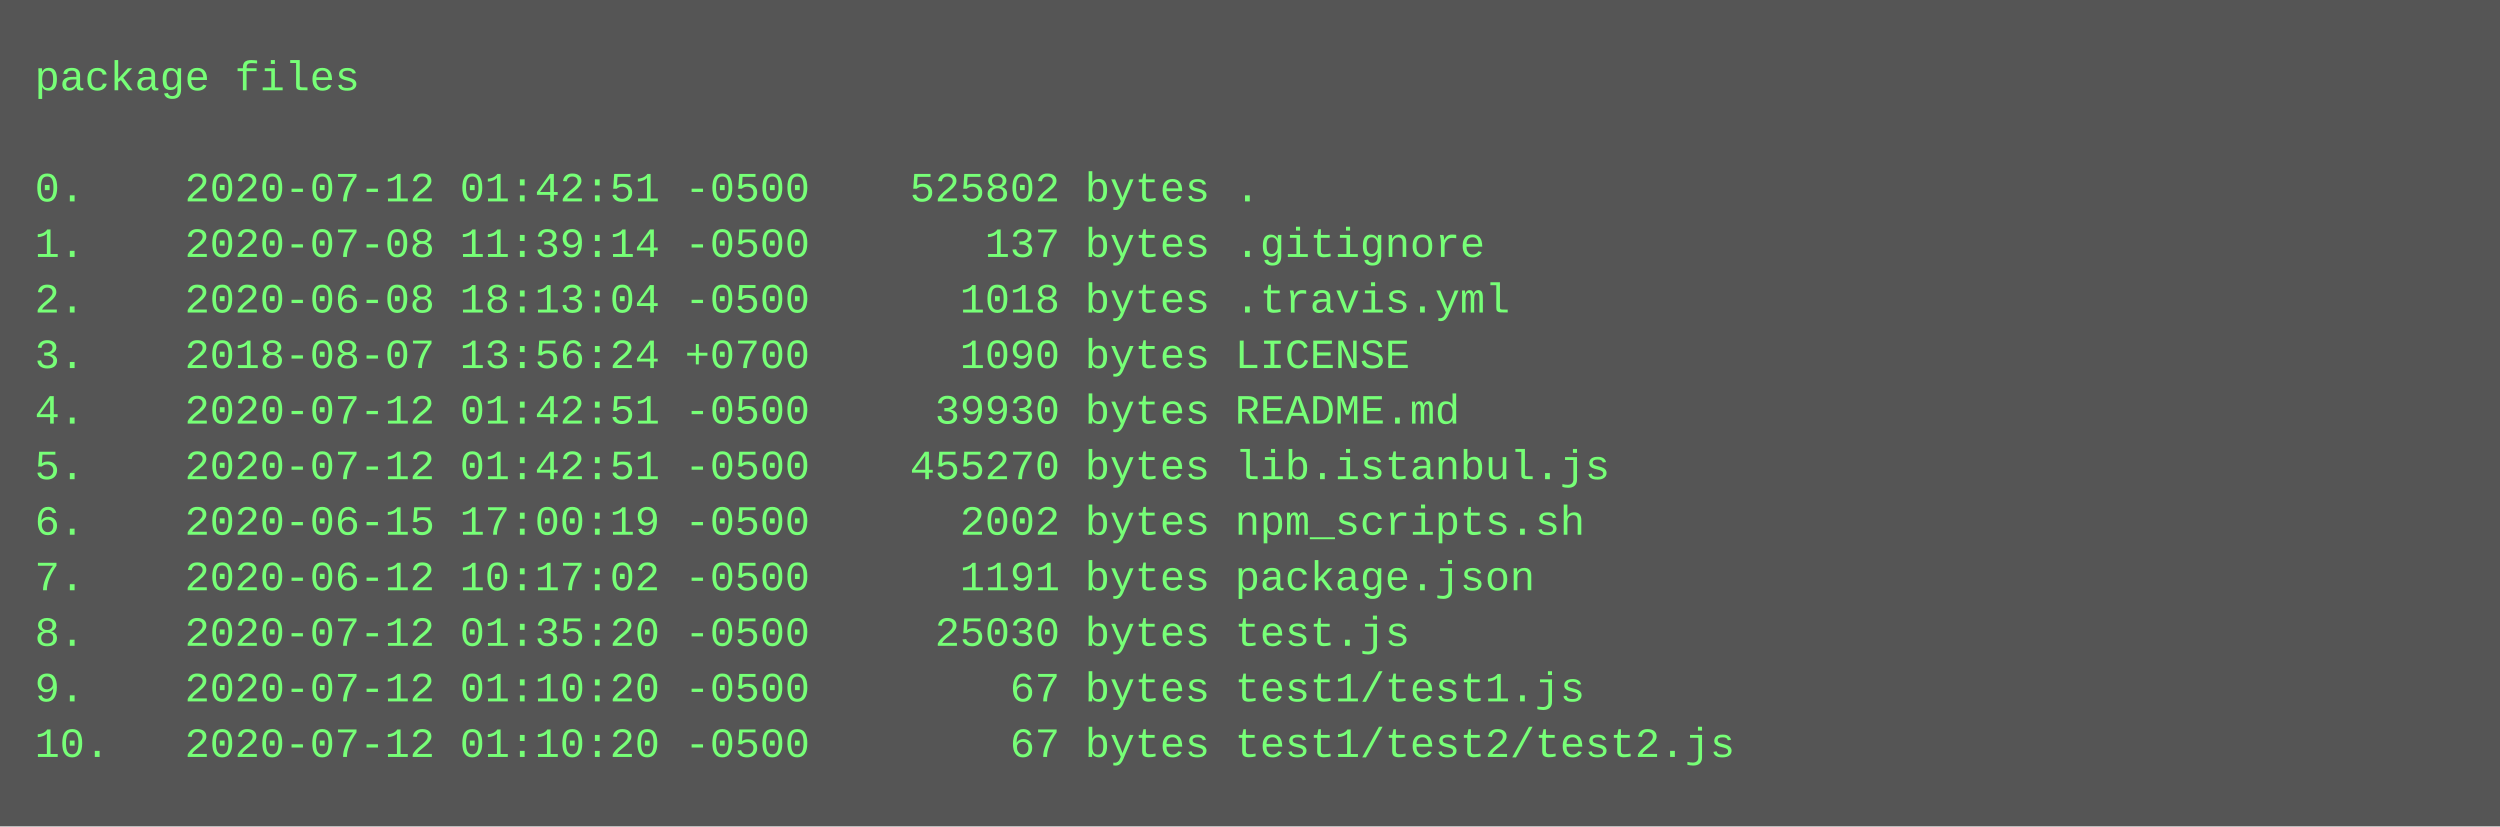
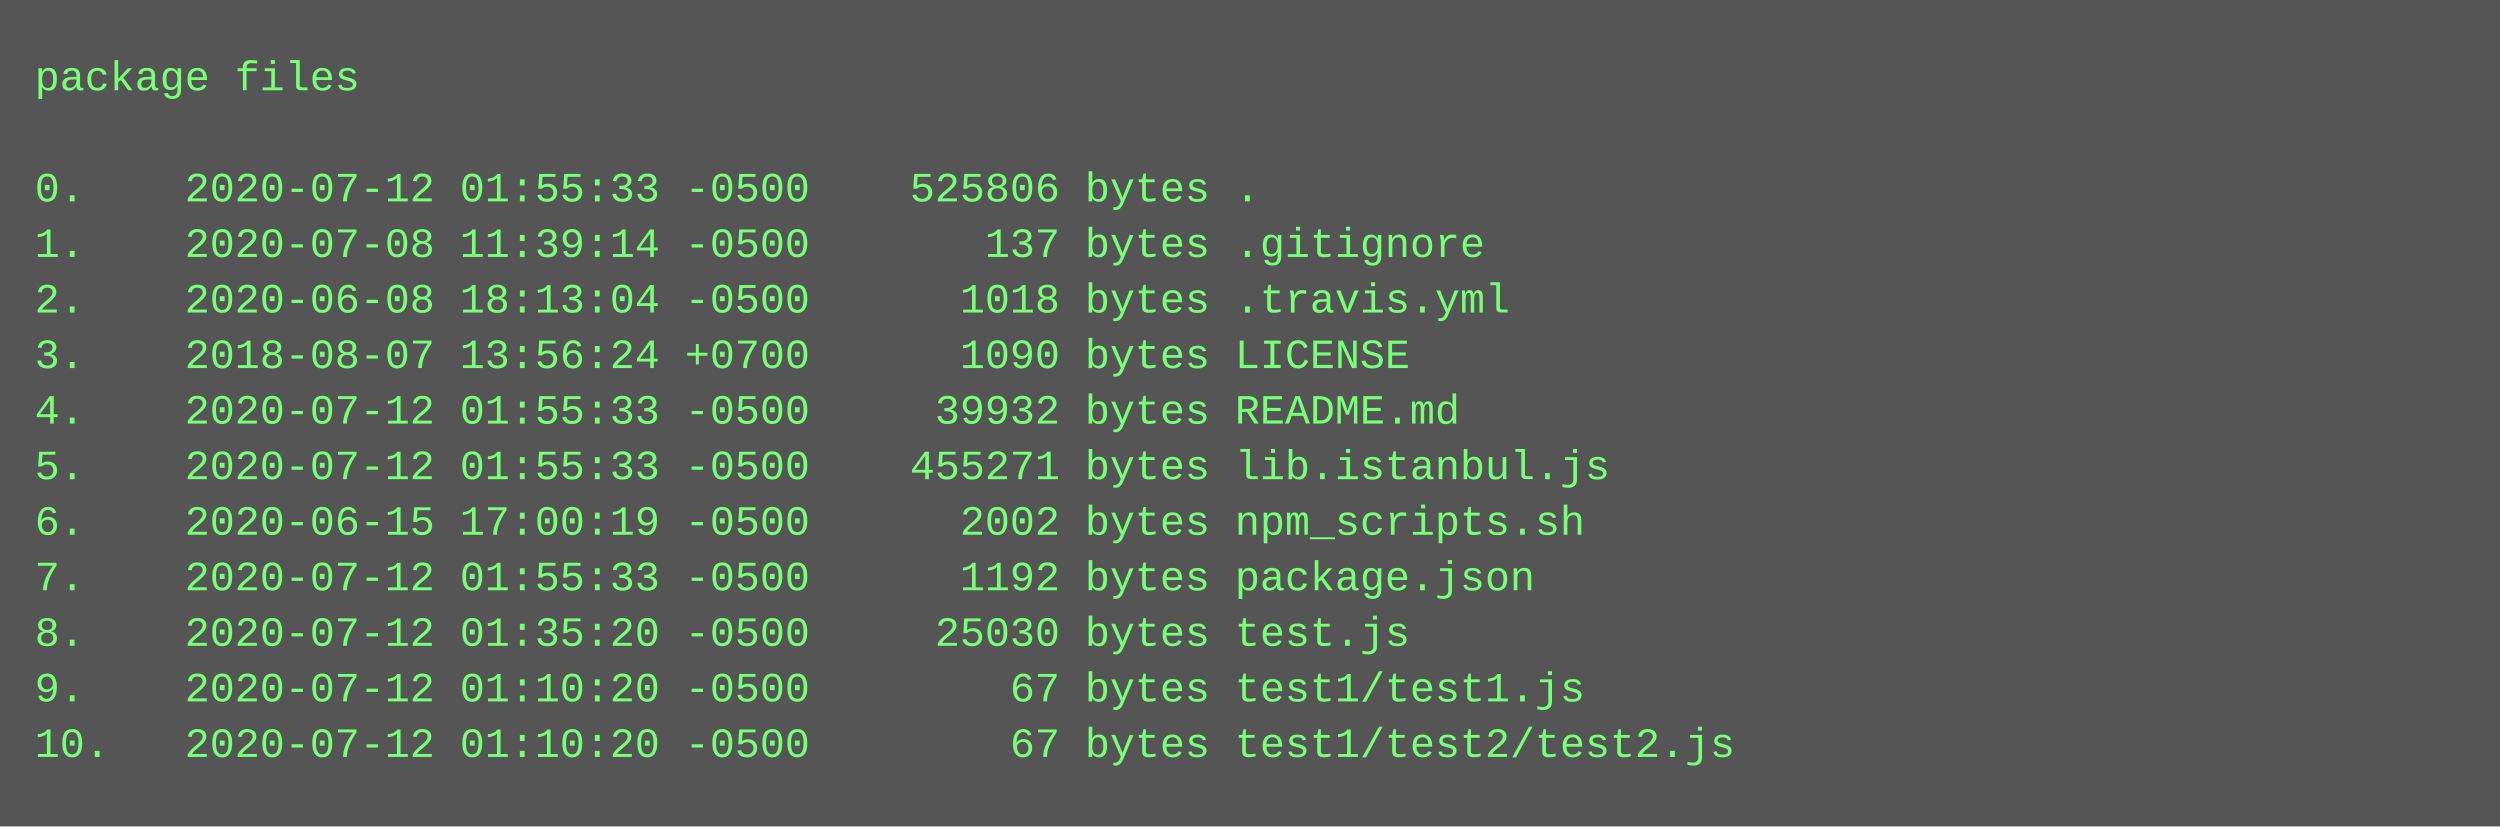
<svg xmlns="http://www.w3.org/2000/svg" height="238" width="720">
  <rect height="238" fill="#555" width="720" />
  <text fill="#7f7" font-family="Courier New" font-size="12" xml:space="preserve">
    <tspan x="10" y="26">package files</tspan>
    <tspan x="10" y="42" />
-     <tspan x="10" y="58">0.    2020-07-12 01:42:51 -0500    525802 bytes .</tspan>
+     <tspan x="10" y="58">0.    2020-07-12 01:55:33 -0500    525806 bytes .</tspan>
    <tspan x="10" y="74">1.    2020-07-08 11:39:14 -0500       137 bytes .gitignore</tspan>
    <tspan x="10" y="90">2.    2020-06-08 18:13:04 -0500      1018 bytes .travis.yml</tspan>
    <tspan x="10" y="106">3.    2018-08-07 13:56:24 +0700      1090 bytes LICENSE</tspan>
-     <tspan x="10" y="122">4.    2020-07-12 01:42:51 -0500     39930 bytes README.md</tspan>
-     <tspan x="10" y="138">5.    2020-07-12 01:42:51 -0500    455270 bytes lib.istanbul.js</tspan>
+     <tspan x="10" y="122">4.    2020-07-12 01:55:33 -0500     39932 bytes README.md</tspan>
+     <tspan x="10" y="138">5.    2020-07-12 01:55:33 -0500    455271 bytes lib.istanbul.js</tspan>
    <tspan x="10" y="154">6.    2020-06-15 17:00:19 -0500      2002 bytes npm_scripts.sh</tspan>
-     <tspan x="10" y="170">7.    2020-06-12 10:17:02 -0500      1191 bytes package.json</tspan>
+     <tspan x="10" y="170">7.    2020-07-12 01:55:33 -0500      1192 bytes package.json</tspan>
    <tspan x="10" y="186">8.    2020-07-12 01:35:20 -0500     25030 bytes test.js</tspan>
    <tspan x="10" y="202">9.    2020-07-12 01:10:20 -0500        67 bytes test1/test1.js</tspan>
    <tspan x="10" y="218">10.   2020-07-12 01:10:20 -0500        67 bytes test1/test2/test2.js</tspan>
  </text>
</svg>
